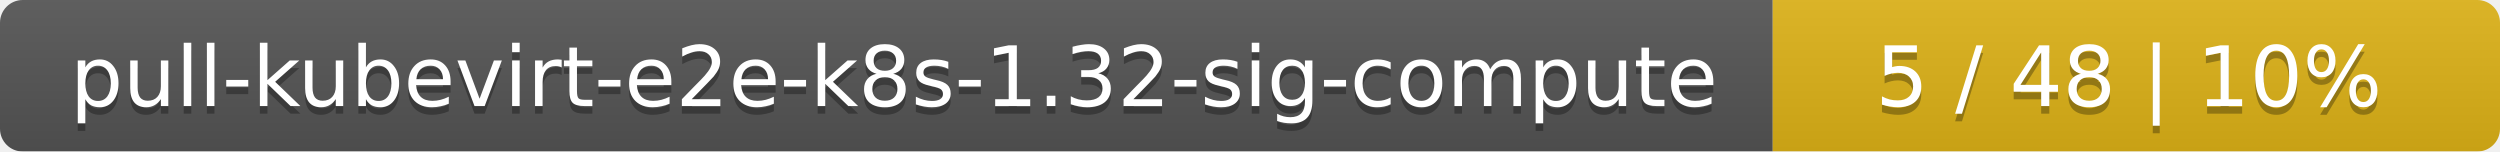
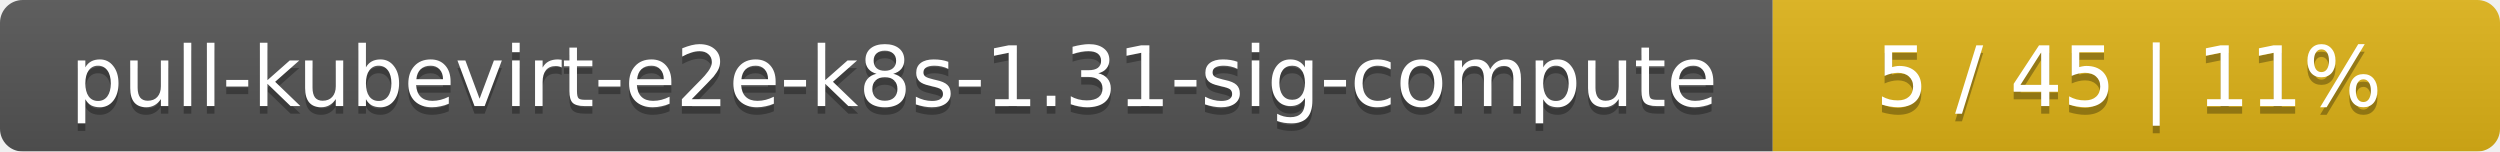
<svg xmlns="http://www.w3.org/2000/svg" width="330" height="20">
  <linearGradient id="smooth" x2="0" y2="100%">
    <stop offset="0" stop-color="#bbb" stop-opacity=".1" />
    <stop offset="1" stop-opacity=".1" />
  </linearGradient>
  <mask id="round">
    <rect width="330" height="20" rx="3" fill="#fff" />
  </mask>
  <g mask="url(#round)">
    <rect width="234" height="20" fill="#555" />
    <rect x="234" width="96" height="20" fill="#dfb317" />
    <rect width="330" height="20" fill="url(#smooth)" />
  </g>
  <g fill="#fff" text-anchor="middle" font-family="DejaVu Sans,Verdana,Geneva,sans-serif" font-size="11">
-     <text x="118" y="15" fill="#010101" fill-opacity=".3">pull-kubevirt-e2e-k8s-1.32-sig-compute</text>
-     <text x="118" y="14">pull-kubevirt-e2e-k8s-1.32-sig-compute</text>
-     <text x="281" y="15" fill="#010101" fill-opacity=".3">5 / 48    |    10%</text>
-     <text x="281" y="14">5 / 48    |    10%</text>
+     <text x="118" y="15" fill="#010101" fill-opacity=".3">pull-kubevirt-e2e-k8s-1.31-sig-compute</text>
+     <text x="118" y="14">pull-kubevirt-e2e-k8s-1.31-sig-compute</text>
+     <text x="281" y="15" fill="#010101" fill-opacity=".3">5 / 45    |    11%</text>
+     <text x="281" y="14">5 / 45    |    11%</text>
  </g>
</svg>
